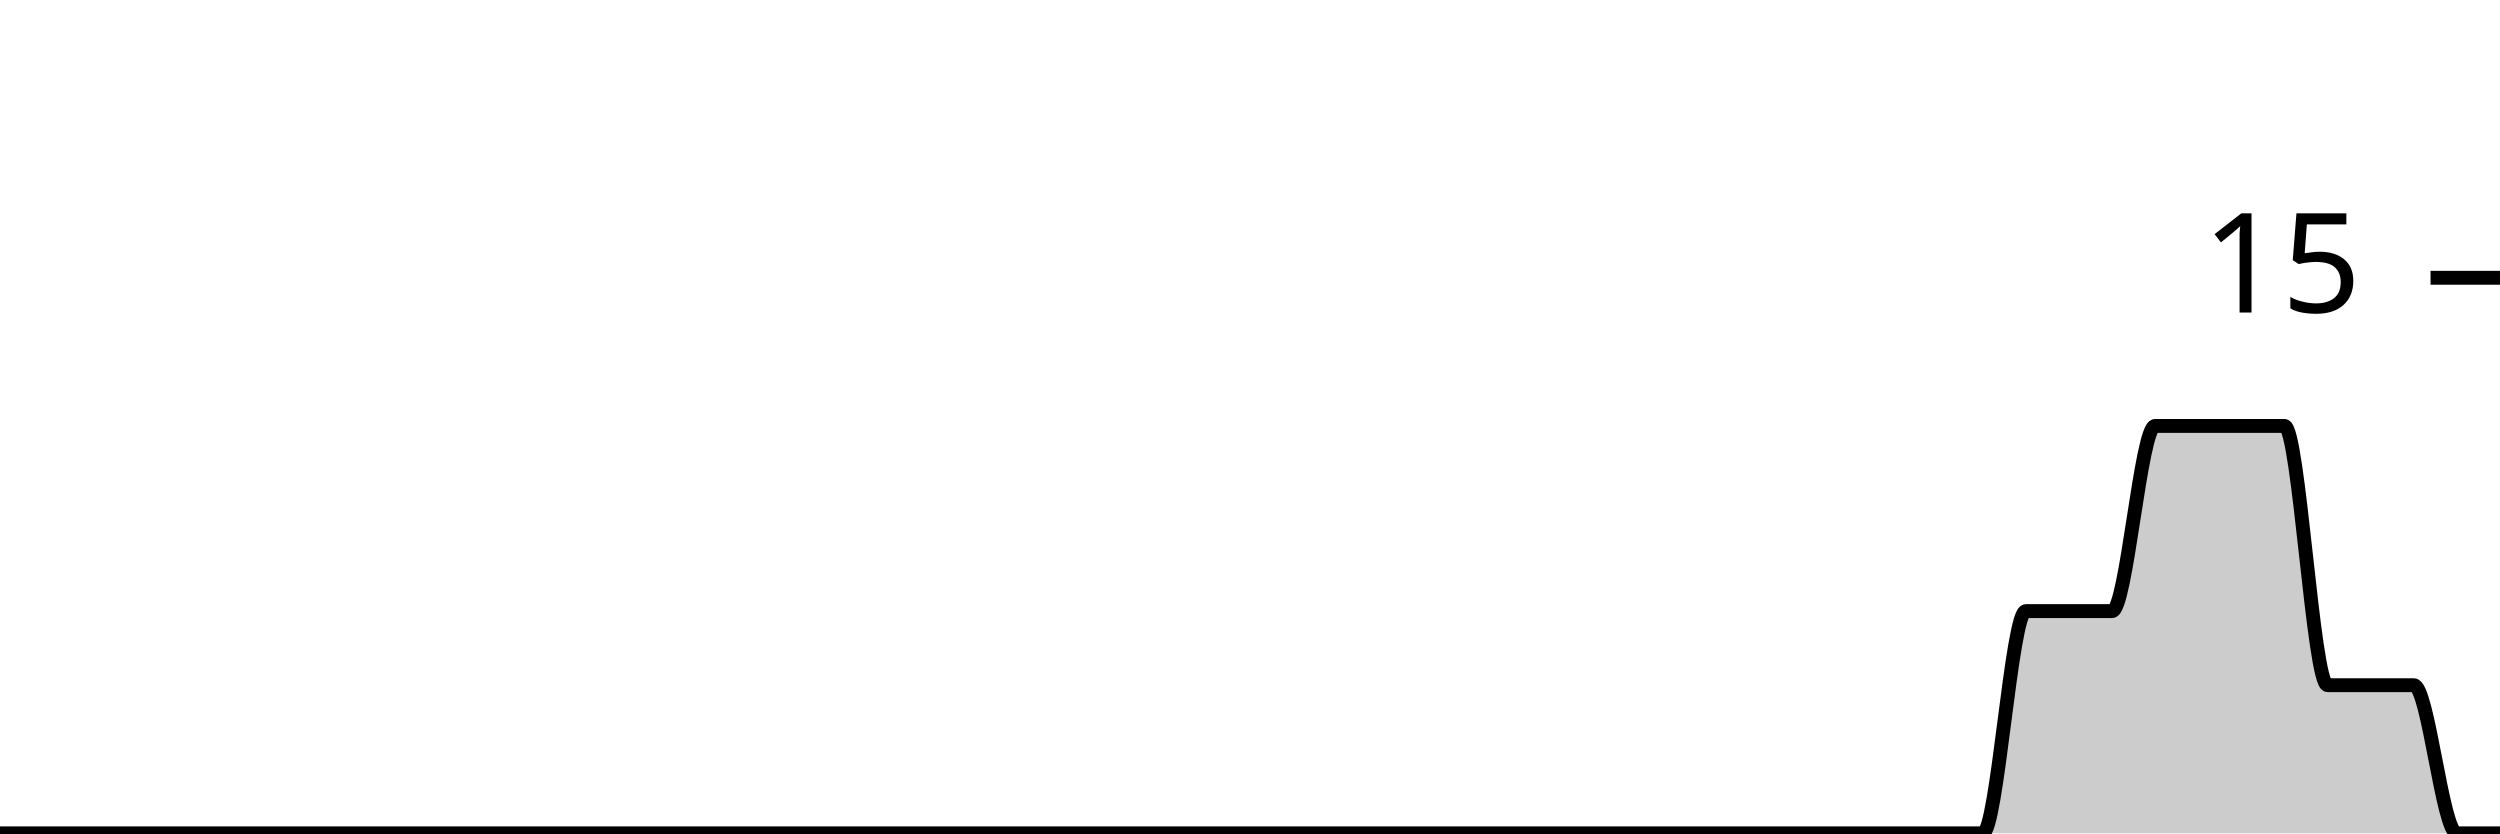
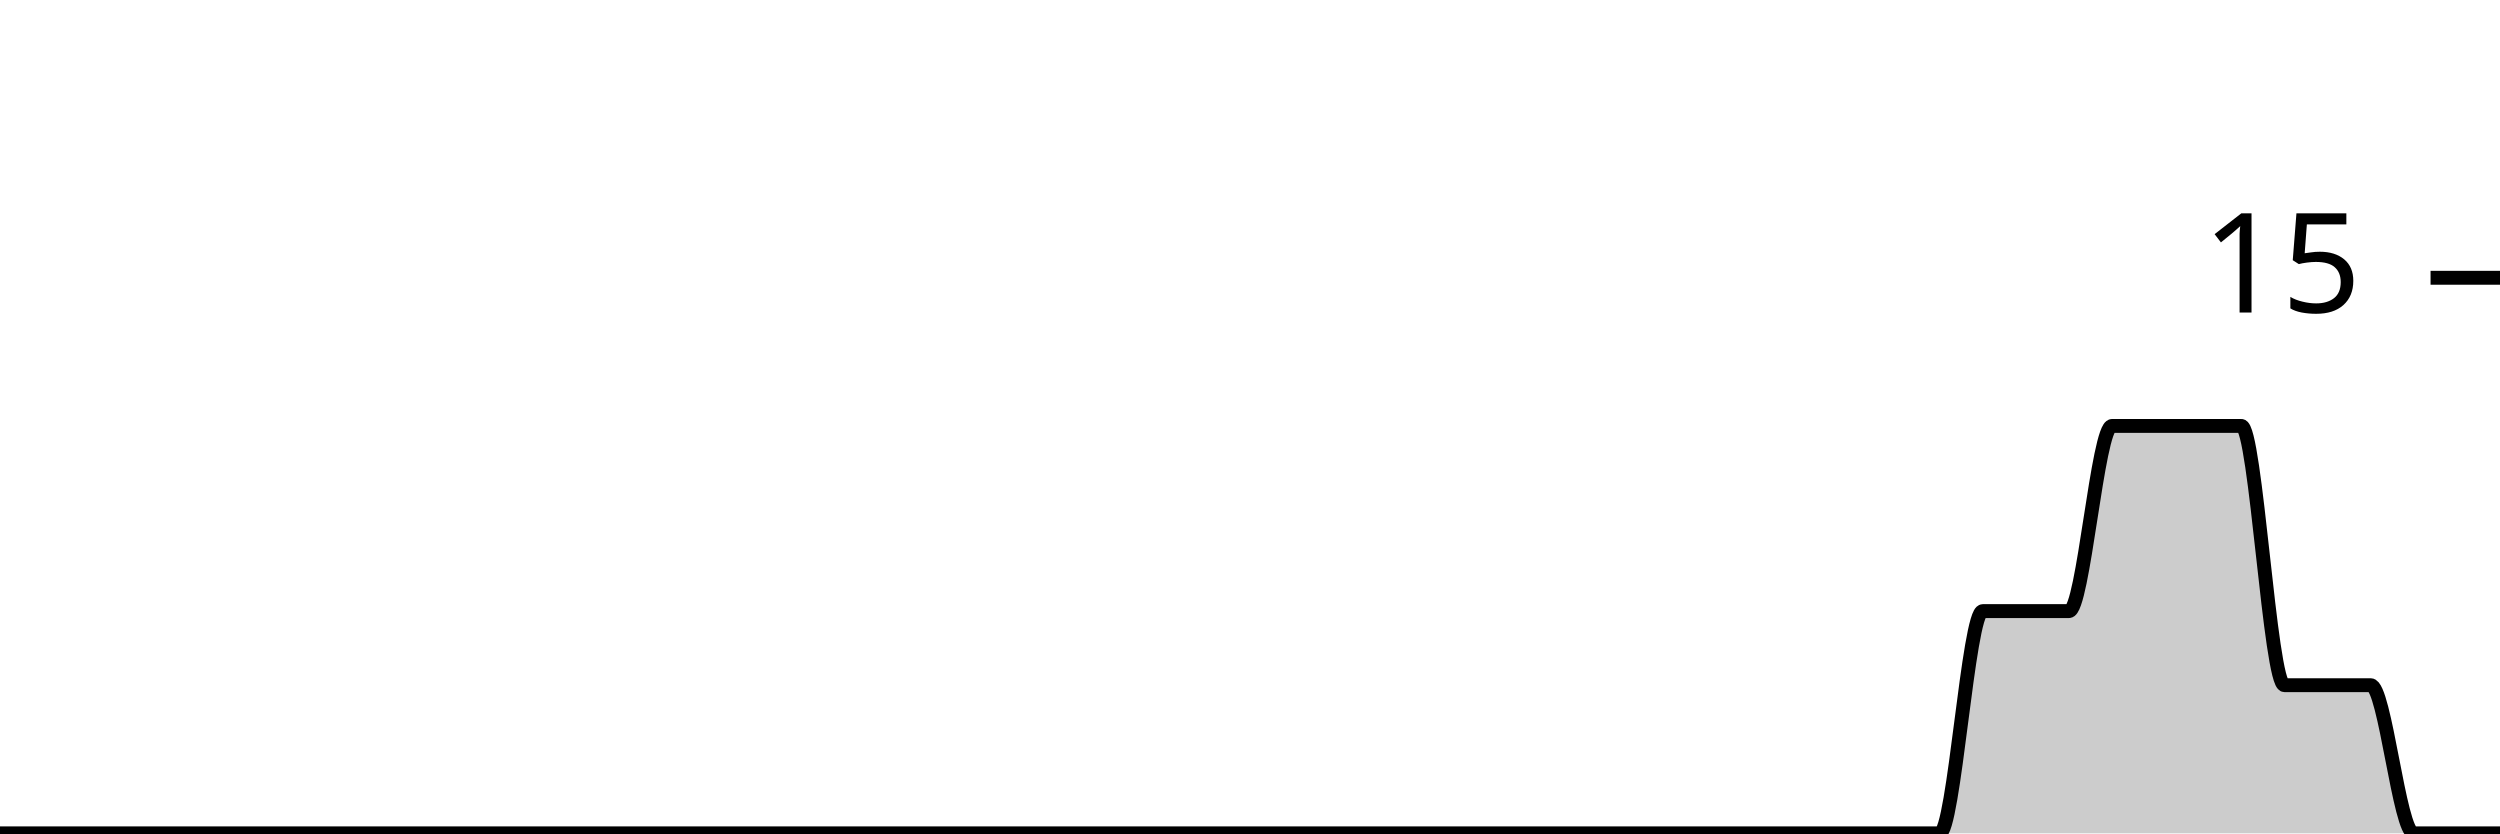
<svg xmlns="http://www.w3.org/2000/svg" viewBox="0 0 180 60">
  <g transform="translate(0,20)">
-     <path class="area" fill="rgba(0, 0, 0, 0.2)" d="M0,40C1.034,40,2.069,40,3.103,40C4.138,40,5.172,40,6.207,40C7.241,40,8.276,40,9.31,40C10.345,40,11.379,40,12.414,40C13.448,40,14.483,40,15.517,40C16.552,40,17.586,40,18.621,40C19.655,40,20.69,40,21.724,40C22.759,40,23.793,40,24.828,40C25.862,40,26.897,40,27.931,40C28.966,40,30,40,31.034,40C32.069,40,33.103,40,34.138,40C35.172,40,36.207,40,37.241,40C38.276,40,39.31,40,40.345,40C41.379,40,42.414,40,43.448,40C44.483,40,45.517,40,46.552,40C47.586,40,48.621,40,49.655,40C50.69,40,51.724,40,52.759,40C53.793,40,54.828,40,55.862,40C56.897,40,57.931,40,58.966,40C60,40,61.034,40,62.069,40C63.103,40,64.138,40,65.172,40C66.207,40,67.241,40,68.276,40C69.31,40,70.345,40,71.379,40C72.414,40,73.448,40,74.483,40C75.517,40,76.552,40,77.586,40C78.621,40,79.655,40,80.69,40C81.724,40,82.759,40,83.793,40C84.828,40,85.862,40,86.897,40C87.931,40,88.966,40,90,40C91.034,40,92.069,40,93.103,40C94.138,40,95.172,40,96.207,40C97.241,40,98.276,40,99.31,40C100.345,40,101.379,40,102.414,40C103.448,40,104.483,40,105.517,40C106.552,40,107.586,40,108.621,40C109.655,40,110.69,40,111.724,40C112.759,40,113.793,40,114.828,40C115.862,40,116.897,40,117.931,40C118.966,40,120,40,121.034,40C122.069,40,123.103,40,124.138,40C125.172,40,126.207,40,127.241,40C128.276,40,129.31,40,130.345,40C131.379,40,132.414,40,133.448,40C134.483,40,135.517,40,136.552,40C137.586,40,138.621,40,139.655,40C140.69,40,141.724,40,142.759,40C143.793,40,144.828,24,145.862,24C146.897,24,147.931,24,148.966,24C150,24,151.034,24,152.069,24C153.103,24,154.138,10.667,155.172,10.667C156.207,10.667,157.241,10.667,158.276,10.667C159.31,10.667,160.345,10.667,161.379,10.667C162.414,10.667,163.448,10.667,164.483,10.667C165.517,10.667,166.552,29.333,167.586,29.333C168.621,29.333,169.655,29.333,170.69,29.333C171.724,29.333,172.759,29.333,173.793,29.333C174.828,29.333,175.862,40,176.897,40C177.931,40,178.966,40,180,40L180,40C178.966,40,177.931,40,176.897,40C175.862,40,174.828,40,173.793,40C172.759,40,171.724,40,170.69,40C169.655,40,168.621,40,167.586,40C166.552,40,165.517,40,164.483,40C163.448,40,162.414,40,161.379,40C160.345,40,159.31,40,158.276,40C157.241,40,156.207,40,155.172,40C154.138,40,153.103,40,152.069,40C151.034,40,150,40,148.966,40C147.931,40,146.897,40,145.862,40C144.828,40,143.793,40,142.759,40C141.724,40,140.69,40,139.655,40C138.621,40,137.586,40,136.552,40C135.517,40,134.483,40,133.448,40C132.414,40,131.379,40,130.345,40C129.31,40,128.276,40,127.241,40C126.207,40,125.172,40,124.138,40C123.103,40,122.069,40,121.034,40C120,40,118.966,40,117.931,40C116.897,40,115.862,40,114.828,40C113.793,40,112.759,40,111.724,40C110.69,40,109.655,40,108.621,40C107.586,40,106.552,40,105.517,40C104.483,40,103.448,40,102.414,40C101.379,40,100.345,40,99.31,40C98.276,40,97.241,40,96.207,40C95.172,40,94.138,40,93.103,40C92.069,40,91.034,40,90,40C88.966,40,87.931,40,86.897,40C85.862,40,84.828,40,83.793,40C82.759,40,81.724,40,80.69,40C79.655,40,78.621,40,77.586,40C76.552,40,75.517,40,74.483,40C73.448,40,72.414,40,71.379,40C70.345,40,69.31,40,68.276,40C67.241,40,66.207,40,65.172,40C64.138,40,63.103,40,62.069,40C61.034,40,60,40,58.966,40C57.931,40,56.897,40,55.862,40C54.828,40,53.793,40,52.759,40C51.724,40,50.69,40,49.655,40C48.621,40,47.586,40,46.552,40C45.517,40,44.483,40,43.448,40C42.414,40,41.379,40,40.345,40C39.31,40,38.276,40,37.241,40C36.207,40,35.172,40,34.138,40C33.103,40,32.069,40,31.034,40C30,40,28.966,40,27.931,40C26.897,40,25.862,40,24.828,40C23.793,40,22.759,40,21.724,40C20.69,40,19.655,40,18.621,40C17.586,40,16.552,40,15.517,40C14.483,40,13.448,40,12.414,40C11.379,40,10.345,40,9.31,40C8.276,40,7.241,40,6.207,40C5.172,40,4.138,40,3.103,40C2.069,40,1.034,40,0,40Z" />
-     <path class="line" stroke="black" fill="none" d="M0,40C1.034,40,2.069,40,3.103,40C4.138,40,5.172,40,6.207,40C7.241,40,8.276,40,9.31,40C10.345,40,11.379,40,12.414,40C13.448,40,14.483,40,15.517,40C16.552,40,17.586,40,18.621,40C19.655,40,20.69,40,21.724,40C22.759,40,23.793,40,24.828,40C25.862,40,26.897,40,27.931,40C28.966,40,30,40,31.034,40C32.069,40,33.103,40,34.138,40C35.172,40,36.207,40,37.241,40C38.276,40,39.31,40,40.345,40C41.379,40,42.414,40,43.448,40C44.483,40,45.517,40,46.552,40C47.586,40,48.621,40,49.655,40C50.69,40,51.724,40,52.759,40C53.793,40,54.828,40,55.862,40C56.897,40,57.931,40,58.966,40C60,40,61.034,40,62.069,40C63.103,40,64.138,40,65.172,40C66.207,40,67.241,40,68.276,40C69.31,40,70.345,40,71.379,40C72.414,40,73.448,40,74.483,40C75.517,40,76.552,40,77.586,40C78.621,40,79.655,40,80.69,40C81.724,40,82.759,40,83.793,40C84.828,40,85.862,40,86.897,40C87.931,40,88.966,40,90,40C91.034,40,92.069,40,93.103,40C94.138,40,95.172,40,96.207,40C97.241,40,98.276,40,99.31,40C100.345,40,101.379,40,102.414,40C103.448,40,104.483,40,105.517,40C106.552,40,107.586,40,108.621,40C109.655,40,110.69,40,111.724,40C112.759,40,113.793,40,114.828,40C115.862,40,116.897,40,117.931,40C118.966,40,120,40,121.034,40C122.069,40,123.103,40,124.138,40C125.172,40,126.207,40,127.241,40C128.276,40,129.31,40,130.345,40C131.379,40,132.414,40,133.448,40C134.483,40,135.517,40,136.552,40C137.586,40,138.621,40,139.655,40C140.69,40,141.724,40,142.759,40C143.793,40,144.828,24,145.862,24C146.897,24,147.931,24,148.966,24C150,24,151.034,24,152.069,24C153.103,24,154.138,10.667,155.172,10.667C156.207,10.667,157.241,10.667,158.276,10.667C159.31,10.667,160.345,10.667,161.379,10.667C162.414,10.667,163.448,10.667,164.483,10.667C165.517,10.667,166.552,29.333,167.586,29.333C168.621,29.333,169.655,29.333,170.69,29.333C171.724,29.333,172.759,29.333,173.793,29.333C174.828,29.333,175.862,40,176.897,40C177.931,40,178.966,40,180,40" />
+     <path class="area" fill="rgba(0, 0, 0, 0.2)" d="M0,40C1.034,40,2.069,40,3.103,40C4.138,40,5.172,40,6.207,40C7.241,40,8.276,40,9.31,40C10.345,40,11.379,40,12.414,40C13.448,40,14.483,40,15.517,40C16.552,40,17.586,40,18.621,40C19.655,40,20.69,40,21.724,40C22.759,40,23.793,40,24.828,40C25.862,40,26.897,40,27.931,40C28.966,40,30,40,31.034,40C32.069,40,33.103,40,34.138,40C35.172,40,36.207,40,37.241,40C38.276,40,39.31,40,40.345,40C41.379,40,42.414,40,43.448,40C44.483,40,45.517,40,46.552,40C47.586,40,48.621,40,49.655,40C50.69,40,51.724,40,52.759,40C53.793,40,54.828,40,55.862,40C56.897,40,57.931,40,58.966,40C60,40,61.034,40,62.069,40C63.103,40,64.138,40,65.172,40C66.207,40,67.241,40,68.276,40C69.31,40,70.345,40,71.379,40C72.414,40,73.448,40,74.483,40C75.517,40,76.552,40,77.586,40C78.621,40,79.655,40,80.69,40C81.724,40,82.759,40,83.793,40C84.828,40,85.862,40,86.897,40C87.931,40,88.966,40,90,40C91.034,40,92.069,40,93.103,40C94.138,40,95.172,40,96.207,40C97.241,40,98.276,40,99.31,40C100.345,40,101.379,40,102.414,40C103.448,40,104.483,40,105.517,40C106.552,40,107.586,40,108.621,40C109.655,40,110.69,40,111.724,40C112.759,40,113.793,40,114.828,40C115.862,40,116.897,40,117.931,40C118.966,40,120,40,121.034,40C122.069,40,123.103,40,124.138,40C125.172,40,126.207,40,127.241,40C128.276,40,129.31,40,130.345,40C131.379,40,132.414,40,133.448,40C134.483,40,135.517,40,136.552,40C137.586,40,138.621,40,139.655,40C140.69,40,141.724,24,142.759,24C143.793,24,144.828,24,145.862,24C146.897,24,147.931,24,148.966,24C150,24,151.034,10.667,152.069,10.667C153.103,10.667,154.138,10.667,155.172,10.667C156.207,10.667,157.241,10.667,158.276,10.667C159.31,10.667,160.345,10.667,161.379,10.667C162.414,10.667,163.448,29.333,164.483,29.333C165.517,29.333,166.552,29.333,167.586,29.333C168.621,29.333,169.655,29.333,170.69,29.333C171.724,29.333,172.759,40,173.793,40C174.828,40,175.862,40,176.897,40C177.931,40,178.966,40,180,40L180,40C178.966,40,177.931,40,176.897,40C175.862,40,174.828,40,173.793,40C172.759,40,171.724,40,170.69,40C169.655,40,168.621,40,167.586,40C166.552,40,165.517,40,164.483,40C163.448,40,162.414,40,161.379,40C160.345,40,159.31,40,158.276,40C157.241,40,156.207,40,155.172,40C154.138,40,153.103,40,152.069,40C151.034,40,150,40,148.966,40C147.931,40,146.897,40,145.862,40C144.828,40,143.793,40,142.759,40C141.724,40,140.69,40,139.655,40C138.621,40,137.586,40,136.552,40C135.517,40,134.483,40,133.448,40C132.414,40,131.379,40,130.345,40C129.31,40,128.276,40,127.241,40C126.207,40,125.172,40,124.138,40C123.103,40,122.069,40,121.034,40C120,40,118.966,40,117.931,40C116.897,40,115.862,40,114.828,40C113.793,40,112.759,40,111.724,40C110.69,40,109.655,40,108.621,40C107.586,40,106.552,40,105.517,40C104.483,40,103.448,40,102.414,40C101.379,40,100.345,40,99.31,40C98.276,40,97.241,40,96.207,40C95.172,40,94.138,40,93.103,40C92.069,40,91.034,40,90,40C88.966,40,87.931,40,86.897,40C85.862,40,84.828,40,83.793,40C82.759,40,81.724,40,80.69,40C79.655,40,78.621,40,77.586,40C76.552,40,75.517,40,74.483,40C73.448,40,72.414,40,71.379,40C70.345,40,69.31,40,68.276,40C67.241,40,66.207,40,65.172,40C64.138,40,63.103,40,62.069,40C61.034,40,60,40,58.966,40C57.931,40,56.897,40,55.862,40C54.828,40,53.793,40,52.759,40C51.724,40,50.69,40,49.655,40C48.621,40,47.586,40,46.552,40C45.517,40,44.483,40,43.448,40C42.414,40,41.379,40,40.345,40C39.31,40,38.276,40,37.241,40C36.207,40,35.172,40,34.138,40C33.103,40,32.069,40,31.034,40C30,40,28.966,40,27.931,40C26.897,40,25.862,40,24.828,40C23.793,40,22.759,40,21.724,40C20.69,40,19.655,40,18.621,40C17.586,40,16.552,40,15.517,40C14.483,40,13.448,40,12.414,40C11.379,40,10.345,40,9.31,40C8.276,40,7.241,40,6.207,40C5.172,40,4.138,40,3.103,40C2.069,40,1.034,40,0,40Z" />
+     <path class="line" stroke="black" fill="none" d="M0,40C1.034,40,2.069,40,3.103,40C4.138,40,5.172,40,6.207,40C7.241,40,8.276,40,9.31,40C10.345,40,11.379,40,12.414,40C13.448,40,14.483,40,15.517,40C16.552,40,17.586,40,18.621,40C19.655,40,20.69,40,21.724,40C22.759,40,23.793,40,24.828,40C25.862,40,26.897,40,27.931,40C28.966,40,30,40,31.034,40C32.069,40,33.103,40,34.138,40C35.172,40,36.207,40,37.241,40C38.276,40,39.31,40,40.345,40C41.379,40,42.414,40,43.448,40C44.483,40,45.517,40,46.552,40C47.586,40,48.621,40,49.655,40C50.69,40,51.724,40,52.759,40C53.793,40,54.828,40,55.862,40C56.897,40,57.931,40,58.966,40C60,40,61.034,40,62.069,40C63.103,40,64.138,40,65.172,40C66.207,40,67.241,40,68.276,40C69.31,40,70.345,40,71.379,40C72.414,40,73.448,40,74.483,40C75.517,40,76.552,40,77.586,40C78.621,40,79.655,40,80.69,40C81.724,40,82.759,40,83.793,40C84.828,40,85.862,40,86.897,40C87.931,40,88.966,40,90,40C91.034,40,92.069,40,93.103,40C94.138,40,95.172,40,96.207,40C97.241,40,98.276,40,99.31,40C100.345,40,101.379,40,102.414,40C103.448,40,104.483,40,105.517,40C106.552,40,107.586,40,108.621,40C109.655,40,110.69,40,111.724,40C112.759,40,113.793,40,114.828,40C115.862,40,116.897,40,117.931,40C118.966,40,120,40,121.034,40C122.069,40,123.103,40,124.138,40C125.172,40,126.207,40,127.241,40C128.276,40,129.31,40,130.345,40C131.379,40,132.414,40,133.448,40C134.483,40,135.517,40,136.552,40C137.586,40,138.621,40,139.655,40C140.69,40,141.724,24,142.759,24C143.793,24,144.828,24,145.862,24C146.897,24,147.931,24,148.966,24C150,24,151.034,10.667,152.069,10.667C153.103,10.667,154.138,10.667,155.172,10.667C156.207,10.667,157.241,10.667,158.276,10.667C159.31,10.667,160.345,10.667,161.379,10.667C162.414,10.667,163.448,29.333,164.483,29.333C165.517,29.333,166.552,29.333,167.586,29.333C168.621,29.333,169.655,29.333,170.69,29.333C171.724,29.333,172.759,40,173.793,40C174.828,40,175.862,40,176.897,40C177.931,40,178.966,40,180,40" />
    <path class="axis-ceiling" stroke-width="1" stroke="black" fill="none" d="M175,0L180,0" />
    <text class="axis-ceiling-label" font-family="sans-serif" text-anchor="end" font-size="10px" x="170" y="2.5">15</text>
  </g>
</svg>
